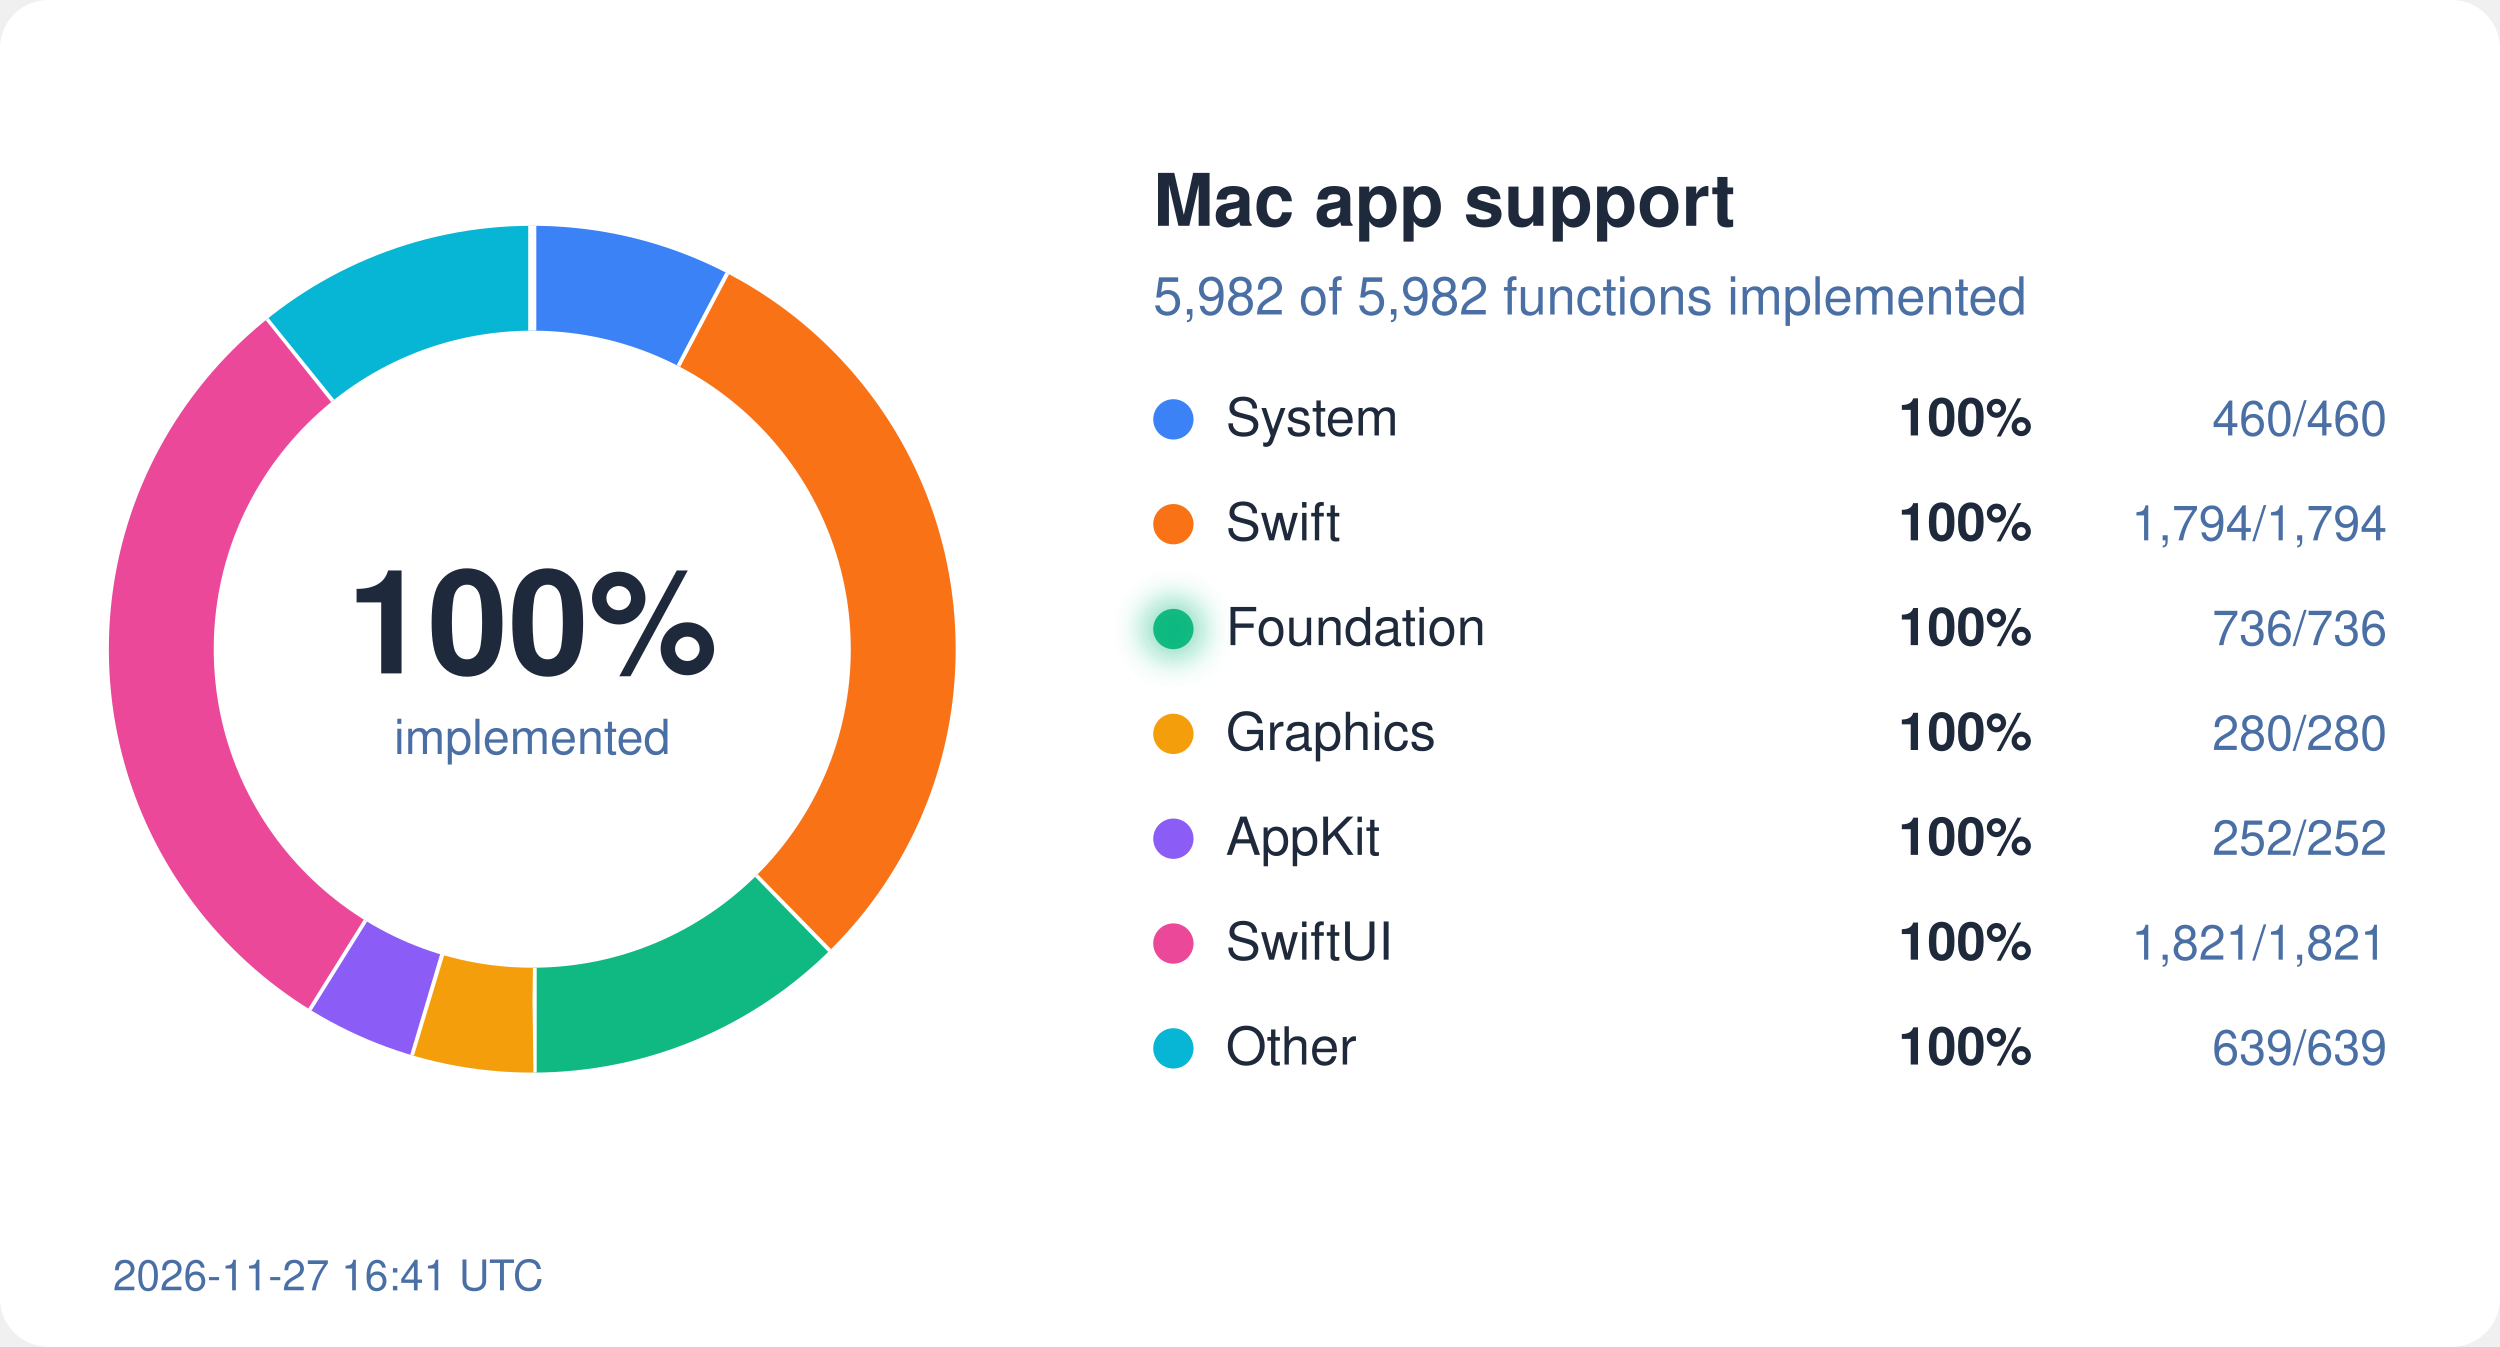
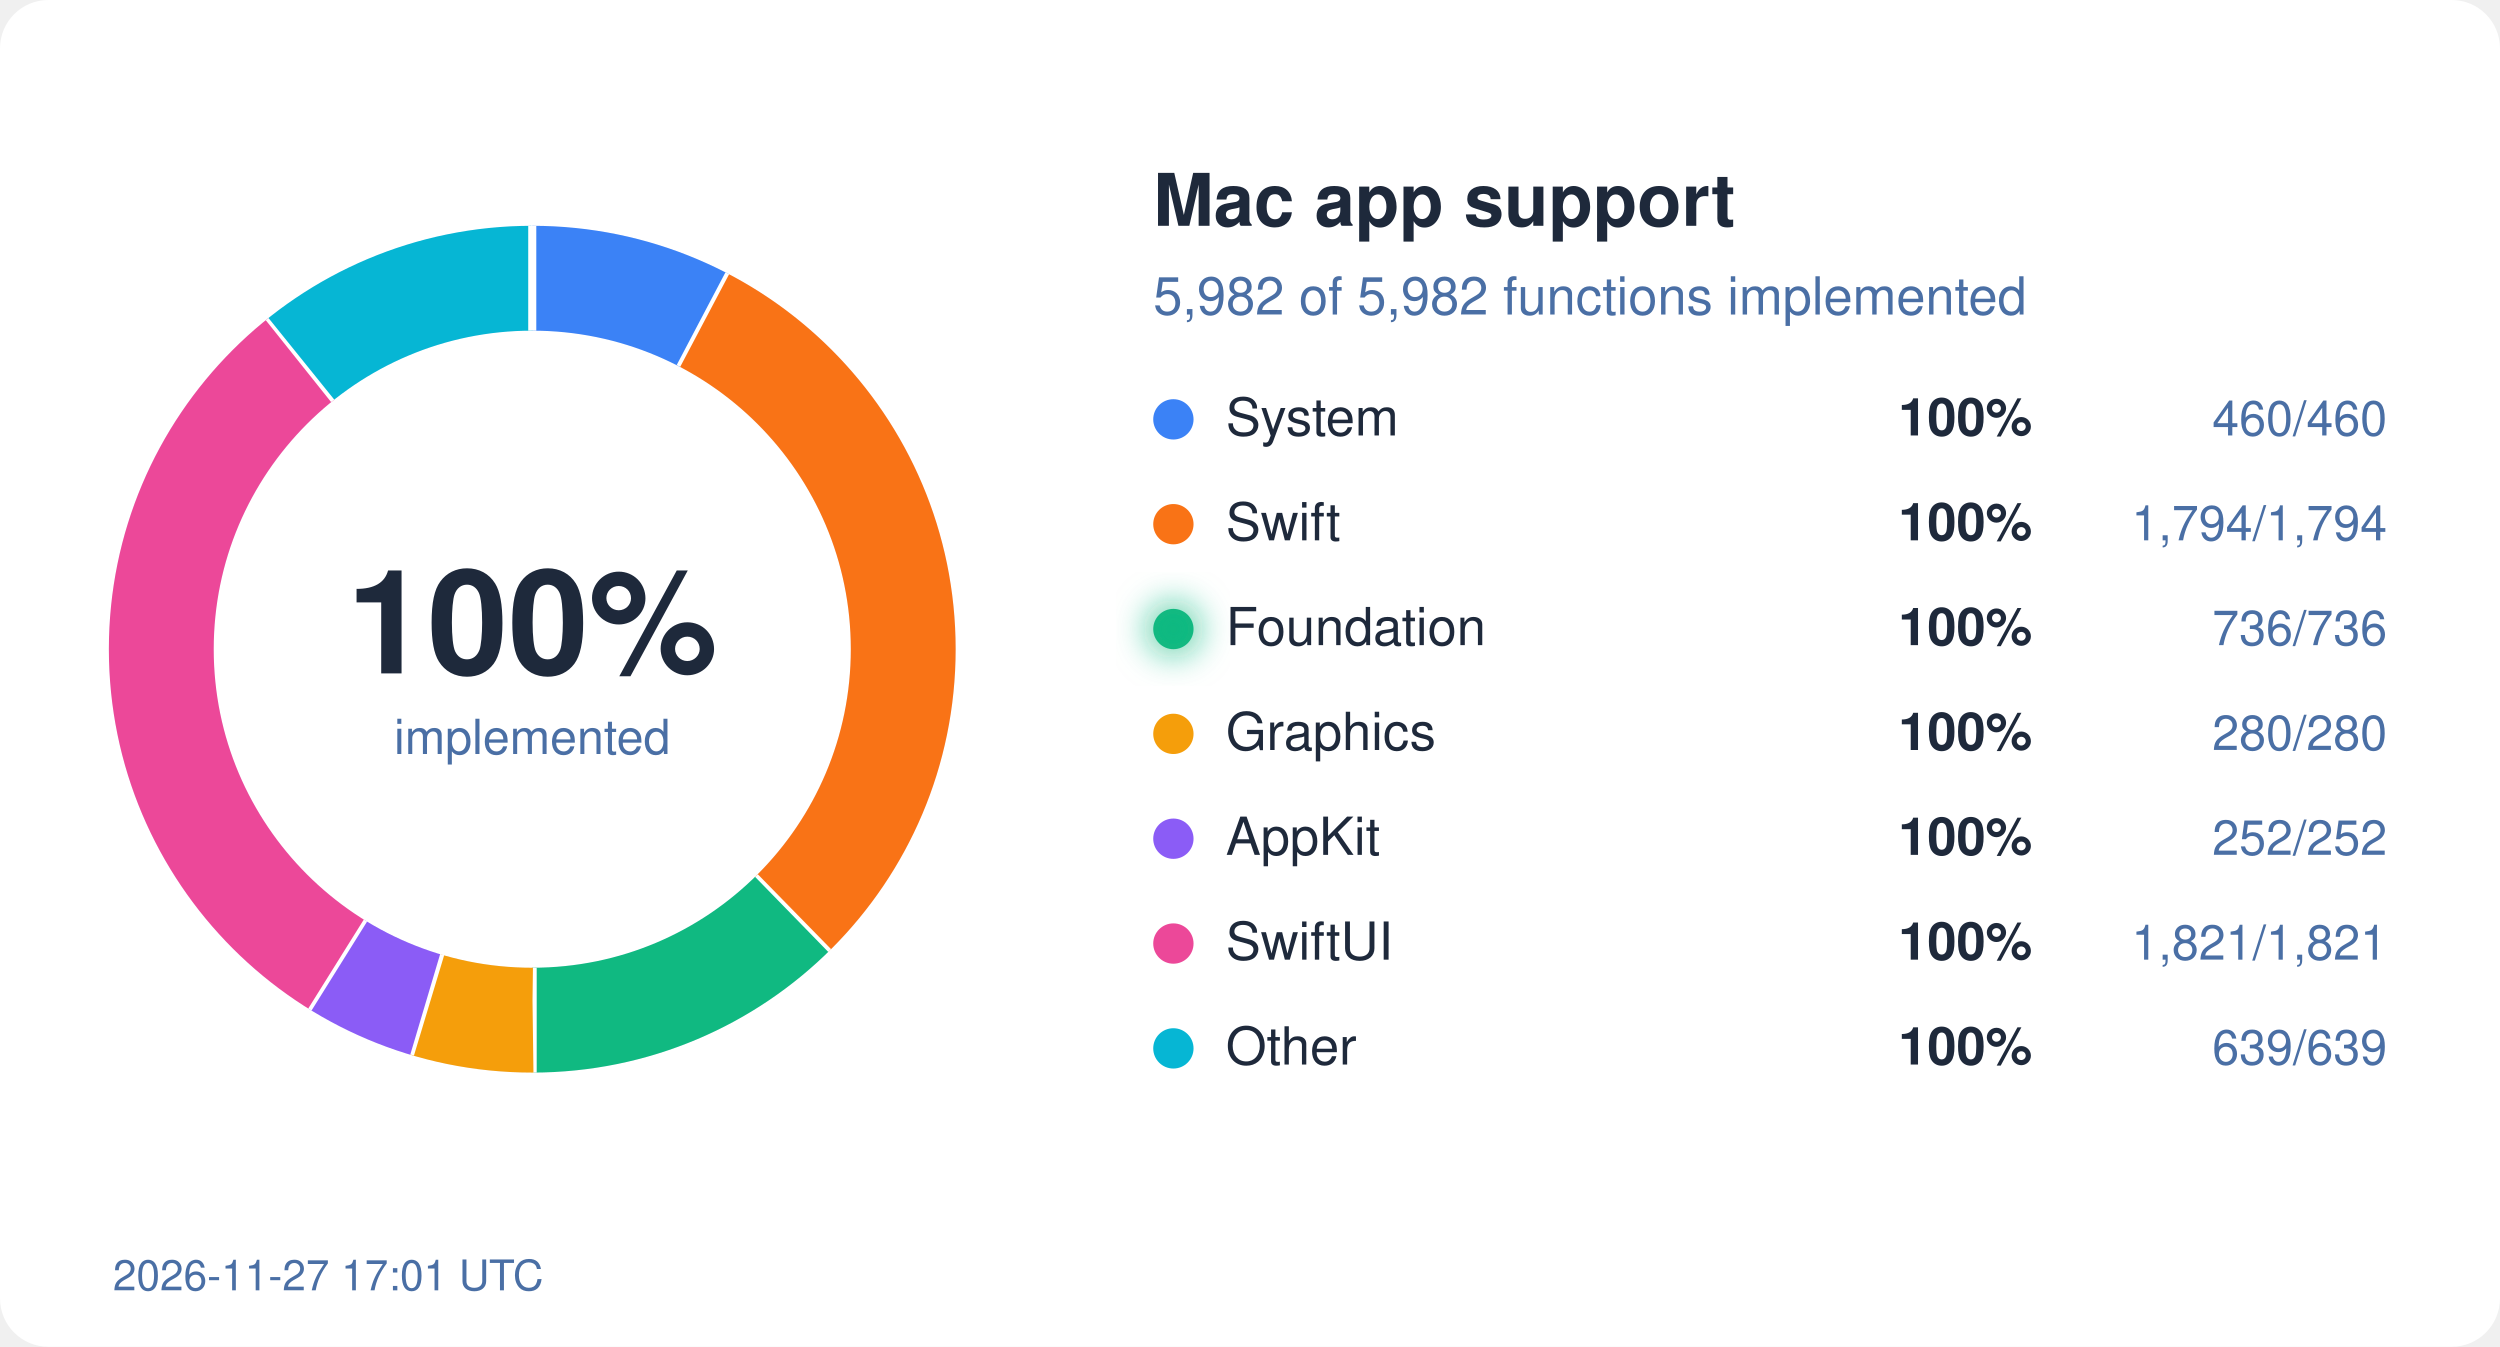
<svg xmlns="http://www.w3.org/2000/svg" width="620" height="334" viewBox="0 0 620 334">
  <style>
  text { font-family: system-ui, -apple-system, "Segoe UI", Helvetica, Arial, sans-serif; }
  .bg { fill: #ffffff; } .ink { fill: #1e293b; } .mute { fill: #4a6fa5; }
  .track { stroke: #eef2ff; } .gap { stroke: #ffffff; }
  .s-System { stroke: #3b82f6; } .f-System { fill: #3b82f6; }
  .s-Swift { stroke: #f97316; } .f-Swift { fill: #f97316; }
  .s-Foundation { stroke: #10b981; } .f-Foundation { fill: #10b981; }
  .s-Graphics { stroke: #f59e0b; } .f-Graphics { fill: #f59e0b; }
  .s-AppKit { stroke: #8b5cf6; } .f-AppKit { fill: #8b5cf6; }
  .s-SwiftUI { stroke: #ec4899; } .f-SwiftUI { fill: #ec4899; }
  .s-Other { stroke: #06b6d4; } .f-Other { fill: #06b6d4; }
  @media (prefers-color-scheme: dark) {
    .bg { fill: #0d1117; } .ink { fill: #e6edf3; } .mute { fill: #8fb4e3; }
    .track { stroke: #12263f; } .gap { stroke: #0d1117; }
    .s-System { stroke: #60a5fa; } .f-System { fill: #60a5fa; }
    .s-Swift { stroke: #fb923c; } .f-Swift { fill: #fb923c; }
    .s-Foundation { stroke: #34d399; } .f-Foundation { fill: #34d399; }
    .s-Graphics { stroke: #fbbf24; } .f-Graphics { fill: #fbbf24; }
    .s-AppKit { stroke: #a78bfa; } .f-AppKit { fill: #a78bfa; }
    .s-SwiftUI { stroke: #f472b6; } .f-SwiftUI { fill: #f472b6; }
    .s-Other { stroke: #22d3ee; } .f-Other { fill: #22d3ee; }
  }
</style>
  <defs>
    <filter id="glow" x="-50%" y="-50%" width="200%" height="200%">
      <feGaussianBlur stdDeviation="4" />
    </filter>
  </defs>
  <rect width="620" height="334" rx="12" class="bg" />
  <circle cx="132" cy="161" r="92" fill="none" class="track" stroke-width="26" />
  <circle cx="132" cy="161" r="92" fill="none" class="s-System" stroke-width="26" stroke-dasharray="44.45 578.05" stroke-dashoffset="-0.00" transform="rotate(-90 132 161)" />
  <line x1="168.7" y1="91.0" x2="180.8" y2="68.0" class="gap" stroke-width="2" />
  <circle cx="132" cy="161" r="92" fill="none" class="s-Swift" stroke-width="26" stroke-dasharray="173.36 578.05" stroke-dashoffset="-44.45" transform="rotate(-90 132 161)" />
  <line x1="187.2" y1="217.5" x2="205.4" y2="236.1" class="gap" stroke-width="2" />
  <circle cx="132" cy="161" r="92" fill="none" class="s-Foundation" stroke-width="26" stroke-dasharray="71.12 578.05" stroke-dashoffset="-217.81" transform="rotate(-90 132 161)" />
  <line x1="132.1" y1="240.0" x2="132.1" y2="266.0" class="gap" stroke-width="2" />
  <circle cx="132" cy="161" r="92" fill="none" class="s-Graphics" stroke-width="26" stroke-dasharray="27.06 578.05" stroke-dashoffset="-288.93" transform="rotate(-90 132 161)" />
  <line x1="109.2" y1="236.6" x2="101.7" y2="261.5" class="gap" stroke-width="2" />
  <circle cx="132" cy="161" r="92" fill="none" class="s-AppKit" stroke-width="26" stroke-dasharray="24.35 578.05" stroke-dashoffset="-315.99" transform="rotate(-90 132 161)" />
  <line x1="90.2" y1="228.0" x2="76.4" y2="250.1" class="gap" stroke-width="2" />
  <circle cx="132" cy="161" r="92" fill="none" class="s-SwiftUI" stroke-width="26" stroke-dasharray="175.97 578.05" stroke-dashoffset="-340.34" transform="rotate(-90 132 161)" />
  <line x1="82.9" y1="99.1" x2="66.7" y2="78.8" class="gap" stroke-width="2" />
  <circle cx="132" cy="161" r="92" fill="none" class="s-Other" stroke-width="26" stroke-dasharray="61.75 578.05" stroke-dashoffset="-516.31" transform="rotate(-90 132 161)" />
  <line x1="132.0" y1="82.0" x2="132.0" y2="56.0" class="gap" stroke-width="2" />
  <text x="132" y="167" text-anchor="middle" class="ink" font-size="36" font-weight="700">100%</text>
  <text x="132" y="187" text-anchor="middle" class="mute" font-size="12">implemented</text>
  <text x="286" y="56" class="ink" font-size="18" font-weight="600">Mac app support</text>
  <text x="286" y="78" class="mute" font-size="13">5,982 of 5,982 functions implemented</text>
  <circle cx="291" cy="104" r="5" class="f-System" />
  <text x="304" y="108" class="ink" font-size="13">System</text>
  <text x="504" y="108" class="ink" font-size="13" font-weight="600" text-anchor="end">100%</text>
  <text x="592" y="108" class="mute" font-size="12" text-anchor="end">460/460</text>
  <circle cx="291" cy="130" r="5" class="f-Swift" />
  <text x="304" y="134" class="ink" font-size="13">Swift</text>
  <text x="504" y="134" class="ink" font-size="13" font-weight="600" text-anchor="end">100%</text>
  <text x="592" y="134" class="mute" font-size="12" text-anchor="end">1,794/1,794</text>
  <circle cx="291" cy="156" r="5" class="f-Foundation" />
  <text x="304" y="160" class="ink" font-size="13">Foundation</text>
  <circle cx="291" cy="156" r="7" class="f-Foundation" filter="url(#glow)" opacity="0.6" />
  <text x="504" y="160" class="ink" font-size="13" font-weight="600" text-anchor="end">100%</text>
  <text x="592" y="160" class="mute" font-size="12" text-anchor="end">736/736</text>
  <circle cx="291" cy="182" r="5" class="f-Graphics" />
  <text x="304" y="186" class="ink" font-size="13">Graphics</text>
  <text x="504" y="186" class="ink" font-size="13" font-weight="600" text-anchor="end">100%</text>
  <text x="592" y="186" class="mute" font-size="12" text-anchor="end">280/280</text>
  <circle cx="291" cy="208" r="5" class="f-AppKit" />
  <text x="304" y="212" class="ink" font-size="13">AppKit</text>
  <text x="504" y="212" class="ink" font-size="13" font-weight="600" text-anchor="end">100%</text>
  <text x="592" y="212" class="mute" font-size="12" text-anchor="end">252/252</text>
  <circle cx="291" cy="234" r="5" class="f-SwiftUI" />
  <text x="304" y="238" class="ink" font-size="13">SwiftUI</text>
  <text x="504" y="238" class="ink" font-size="13" font-weight="600" text-anchor="end">100%</text>
  <text x="592" y="238" class="mute" font-size="12" text-anchor="end">1,821/1,821</text>
  <circle cx="291" cy="260" r="5" class="f-Other" />
  <text x="304" y="264" class="ink" font-size="13">Other</text>
  <text x="504" y="264" class="ink" font-size="13" font-weight="600" text-anchor="end">100%</text>
  <text x="592" y="264" class="mute" font-size="12" text-anchor="end">639/639</text>
-   <text x="28" y="320" class="mute" font-size="10.5">2026-11-27 16:41 UTC</text>
+   <text x="28" y="320" class="mute" font-size="10.5">2026-11-27 17:01 UTC</text>
</svg>
